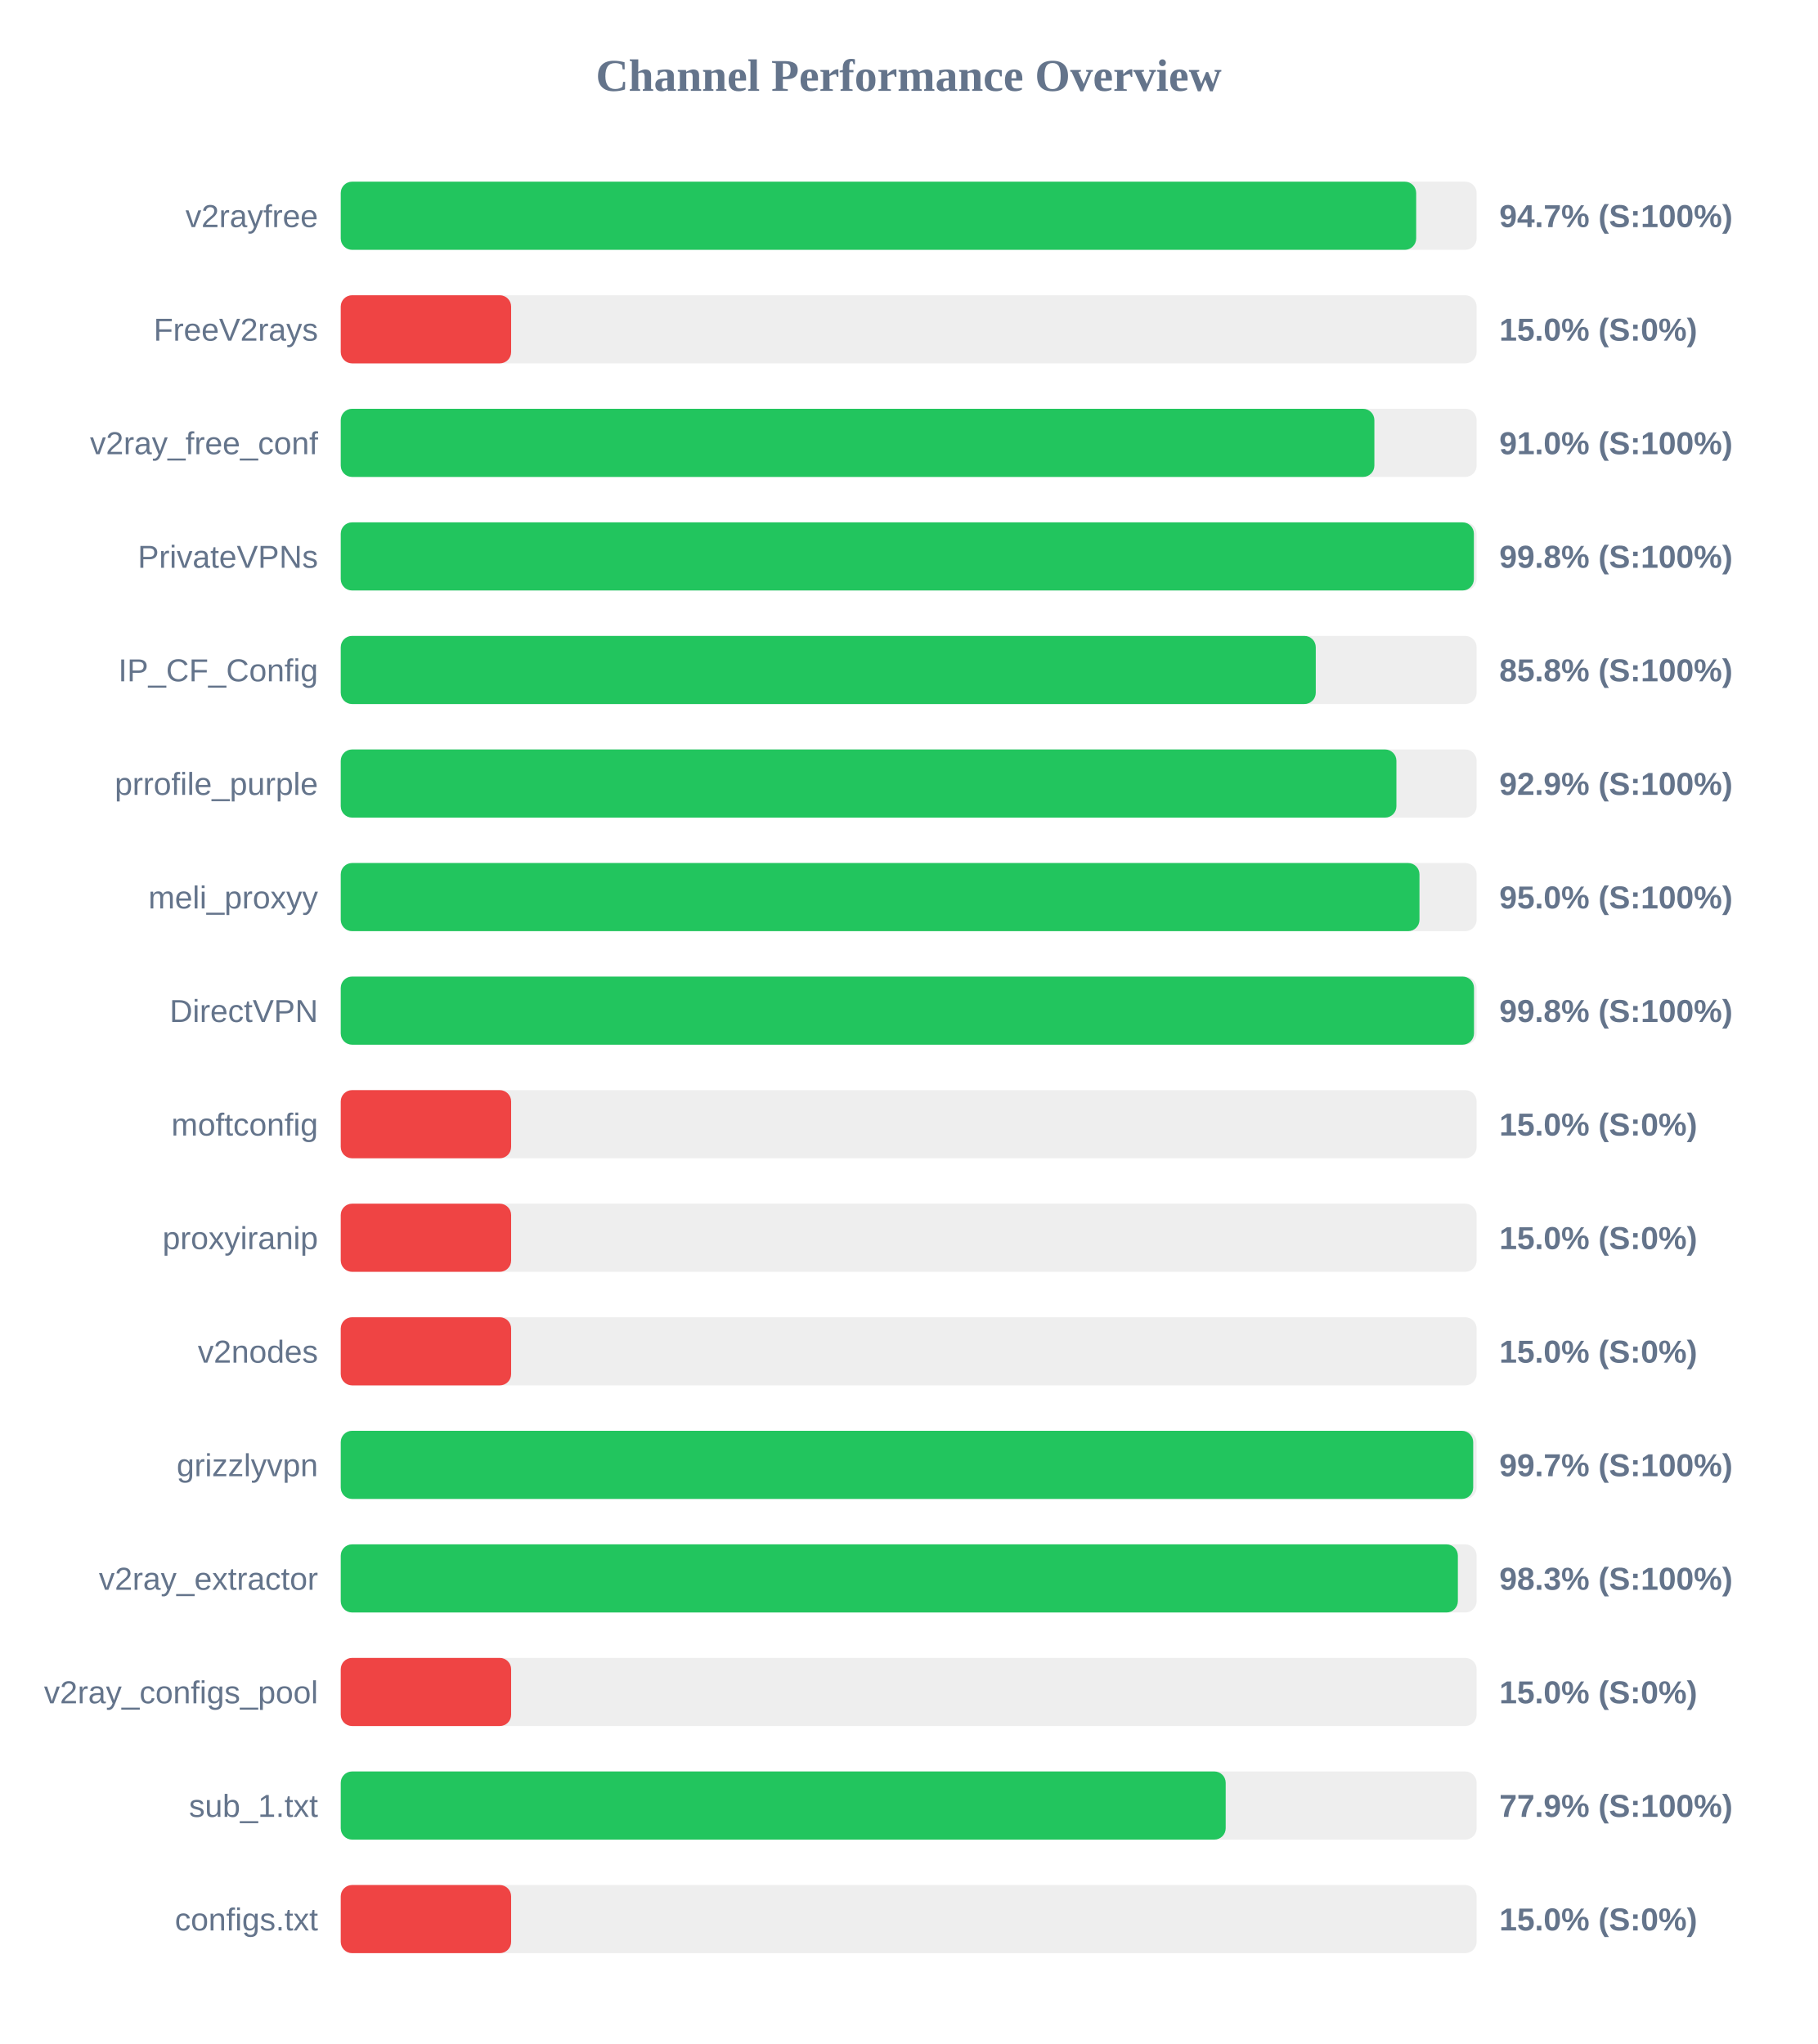
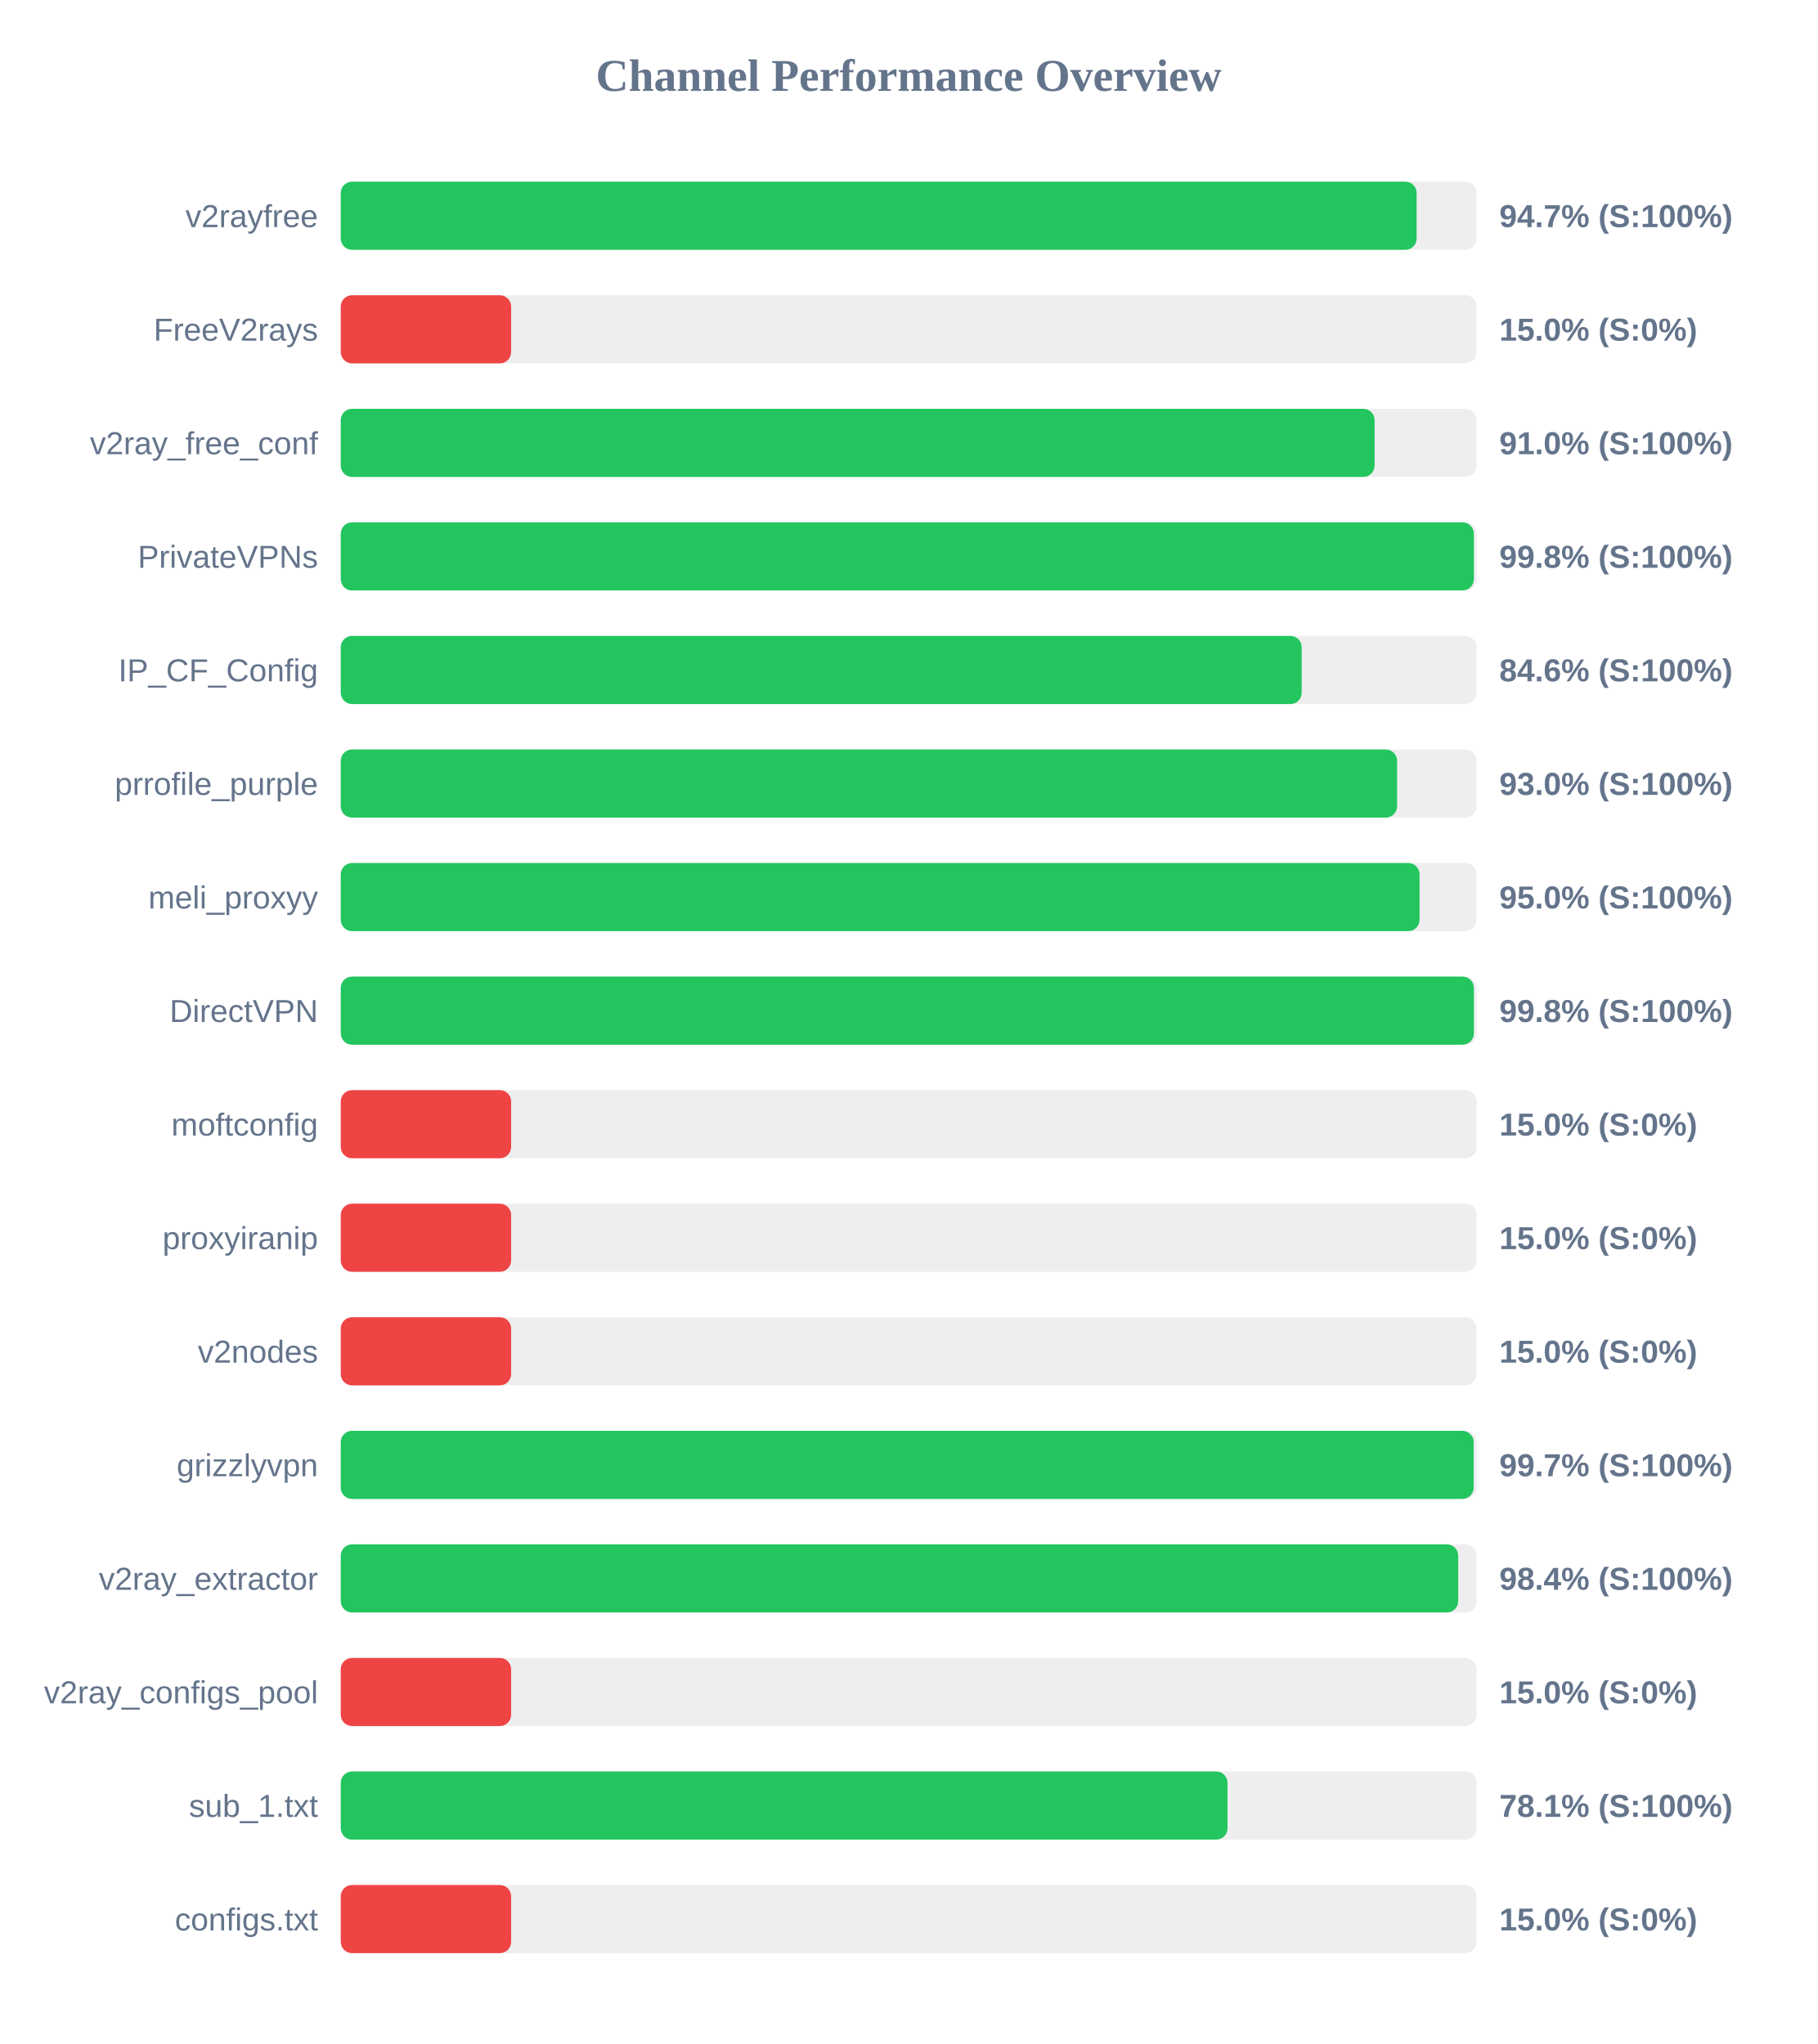
<svg xmlns="http://www.w3.org/2000/svg" width="800" height="900" version="1.1">
  <style>
        .row { font: 14px Arial; fill: #64748b; }
        .score { font: bold 14px Arial; fill: #64748b; }
    </style>
  <text x="400" y="40" text-anchor="middle" font-size="20px" font-weight="bold" fill="#64748b">Channel Performance Overview</text>
  <rect x="150" y="80" width="500" height="30" fill="#eee" rx="5" />
-   <rect x="150" y="80" width="473.4" height="30" fill="#22c55e" rx="5" />
+   <rect x="150" y="80" width="473.6" height="30" fill="#22c55e" rx="5" />
  <text x="140" y="100" text-anchor="end" class="row">v2rayfree</text>
  <text x="660" y="100" text-anchor="start" class="score">94.7% (S:100%)</text>
  <rect x="150" y="130" width="500" height="30" fill="#eee" rx="5" />
  <rect x="150" y="130" width="75.0" height="30" fill="#ef4444" rx="5" />
  <text x="140" y="150" text-anchor="end" class="row">FreeV2rays</text>
  <text x="660" y="150" text-anchor="start" class="score">15.0% (S:0%)</text>
  <rect x="150" y="180" width="500" height="30" fill="#eee" rx="5" />
-   <rect x="150" y="180" width="455.0" height="30" fill="#22c55e" rx="5" />
+   <rect x="150" y="180" width="455.1" height="30" fill="#22c55e" rx="5" />
  <text x="140" y="200" text-anchor="end" class="row">v2ray_free_conf</text>
  <text x="660" y="200" text-anchor="start" class="score">91.0% (S:100%)</text>
  <rect x="150" y="230" width="500" height="30" fill="#eee" rx="5" />
  <rect x="150" y="230" width="498.8" height="30" fill="#22c55e" rx="5" />
  <text x="140" y="250" text-anchor="end" class="row">PrivateVPNs</text>
  <text x="660" y="250" text-anchor="start" class="score">99.8% (S:100%)</text>
  <rect x="150" y="280" width="500" height="30" fill="#eee" rx="5" />
-   <rect x="150" y="280" width="429.2" height="30" fill="#22c55e" rx="5" />
+   <rect x="150" y="280" width="423.0" height="30" fill="#22c55e" rx="5" />
  <text x="140" y="300" text-anchor="end" class="row">IP_CF_Config</text>
-   <text x="660" y="300" text-anchor="start" class="score">85.8% (S:100%)</text>
+   <text x="660" y="300" text-anchor="start" class="score">84.6% (S:100%)</text>
  <rect x="150" y="330" width="500" height="30" fill="#eee" rx="5" />
-   <rect x="150" y="330" width="464.7" height="30" fill="#22c55e" rx="5" />
+   <rect x="150" y="330" width="465.0" height="30" fill="#22c55e" rx="5" />
  <text x="140" y="350" text-anchor="end" class="row">prrofile_purple</text>
-   <text x="660" y="350" text-anchor="start" class="score">92.9% (S:100%)</text>
+   <text x="660" y="350" text-anchor="start" class="score">93.0% (S:100%)</text>
  <rect x="150" y="380" width="500" height="30" fill="#eee" rx="5" />
-   <rect x="150" y="380" width="474.85" height="30" fill="#22c55e" rx="5" />
+   <rect x="150" y="380" width="474.9" height="30" fill="#22c55e" rx="5" />
  <text x="140" y="400" text-anchor="end" class="row">meli_proxyy</text>
  <text x="660" y="400" text-anchor="start" class="score">95.0% (S:100%)</text>
  <rect x="150" y="430" width="500" height="30" fill="#eee" rx="5" />
-   <rect x="150" y="430" width="498.85" height="30" fill="#22c55e" rx="5" />
+   <rect x="150" y="430" width="498.8" height="30" fill="#22c55e" rx="5" />
  <text x="140" y="450" text-anchor="end" class="row">DirectVPN</text>
  <text x="660" y="450" text-anchor="start" class="score">99.8% (S:100%)</text>
  <rect x="150" y="480" width="500" height="30" fill="#eee" rx="5" />
  <rect x="150" y="480" width="75.0" height="30" fill="#ef4444" rx="5" />
  <text x="140" y="500" text-anchor="end" class="row">moftconfig</text>
  <text x="660" y="500" text-anchor="start" class="score">15.0% (S:0%)</text>
  <rect x="150" y="530" width="500" height="30" fill="#eee" rx="5" />
  <rect x="150" y="530" width="75.0" height="30" fill="#ef4444" rx="5" />
  <text x="140" y="550" text-anchor="end" class="row">proxyiranip</text>
  <text x="660" y="550" text-anchor="start" class="score">15.0% (S:0%)</text>
  <rect x="150" y="580" width="500" height="30" fill="#eee" rx="5" />
  <rect x="150" y="580" width="75.0" height="30" fill="#ef4444" rx="5" />
  <text x="140" y="600" text-anchor="end" class="row">v2nodes</text>
  <text x="660" y="600" text-anchor="start" class="score">15.0% (S:0%)</text>
  <rect x="150" y="630" width="500" height="30" fill="#eee" rx="5" />
-   <rect x="150" y="630" width="498.5" height="30" fill="#22c55e" rx="5" />
+   <rect x="150" y="630" width="498.7" height="30" fill="#22c55e" rx="5" />
  <text x="140" y="650" text-anchor="end" class="row">grizzlyvpn</text>
  <text x="660" y="650" text-anchor="start" class="score">99.7% (S:100%)</text>
  <rect x="150" y="680" width="500" height="30" fill="#eee" rx="5" />
-   <rect x="150" y="680" width="491.75" height="30" fill="#22c55e" rx="5" />
+   <rect x="150" y="680" width="491.9" height="30" fill="#22c55e" rx="5" />
  <text x="140" y="700" text-anchor="end" class="row">v2ray_extractor</text>
-   <text x="660" y="700" text-anchor="start" class="score">98.3% (S:100%)</text>
+   <text x="660" y="700" text-anchor="start" class="score">98.4% (S:100%)</text>
  <rect x="150" y="730" width="500" height="30" fill="#eee" rx="5" />
  <rect x="150" y="730" width="75.0" height="30" fill="#ef4444" rx="5" />
  <text x="140" y="750" text-anchor="end" class="row">v2ray_configs_pool</text>
  <text x="660" y="750" text-anchor="start" class="score">15.0% (S:0%)</text>
  <rect x="150" y="780" width="500" height="30" fill="#eee" rx="5" />
-   <rect x="150" y="780" width="389.55" height="30" fill="#22c55e" rx="5" />
+   <rect x="150" y="780" width="390.35" height="30" fill="#22c55e" rx="5" />
  <text x="140" y="800" text-anchor="end" class="row">sub_1.txt</text>
-   <text x="660" y="800" text-anchor="start" class="score">77.9% (S:100%)</text>
+   <text x="660" y="800" text-anchor="start" class="score">78.1% (S:100%)</text>
  <rect x="150" y="830" width="500" height="30" fill="#eee" rx="5" />
  <rect x="150" y="830" width="75.0" height="30" fill="#ef4444" rx="5" />
  <text x="140" y="850" text-anchor="end" class="row">configs.txt</text>
  <text x="660" y="850" text-anchor="start" class="score">15.0% (S:0%)</text>
</svg>
